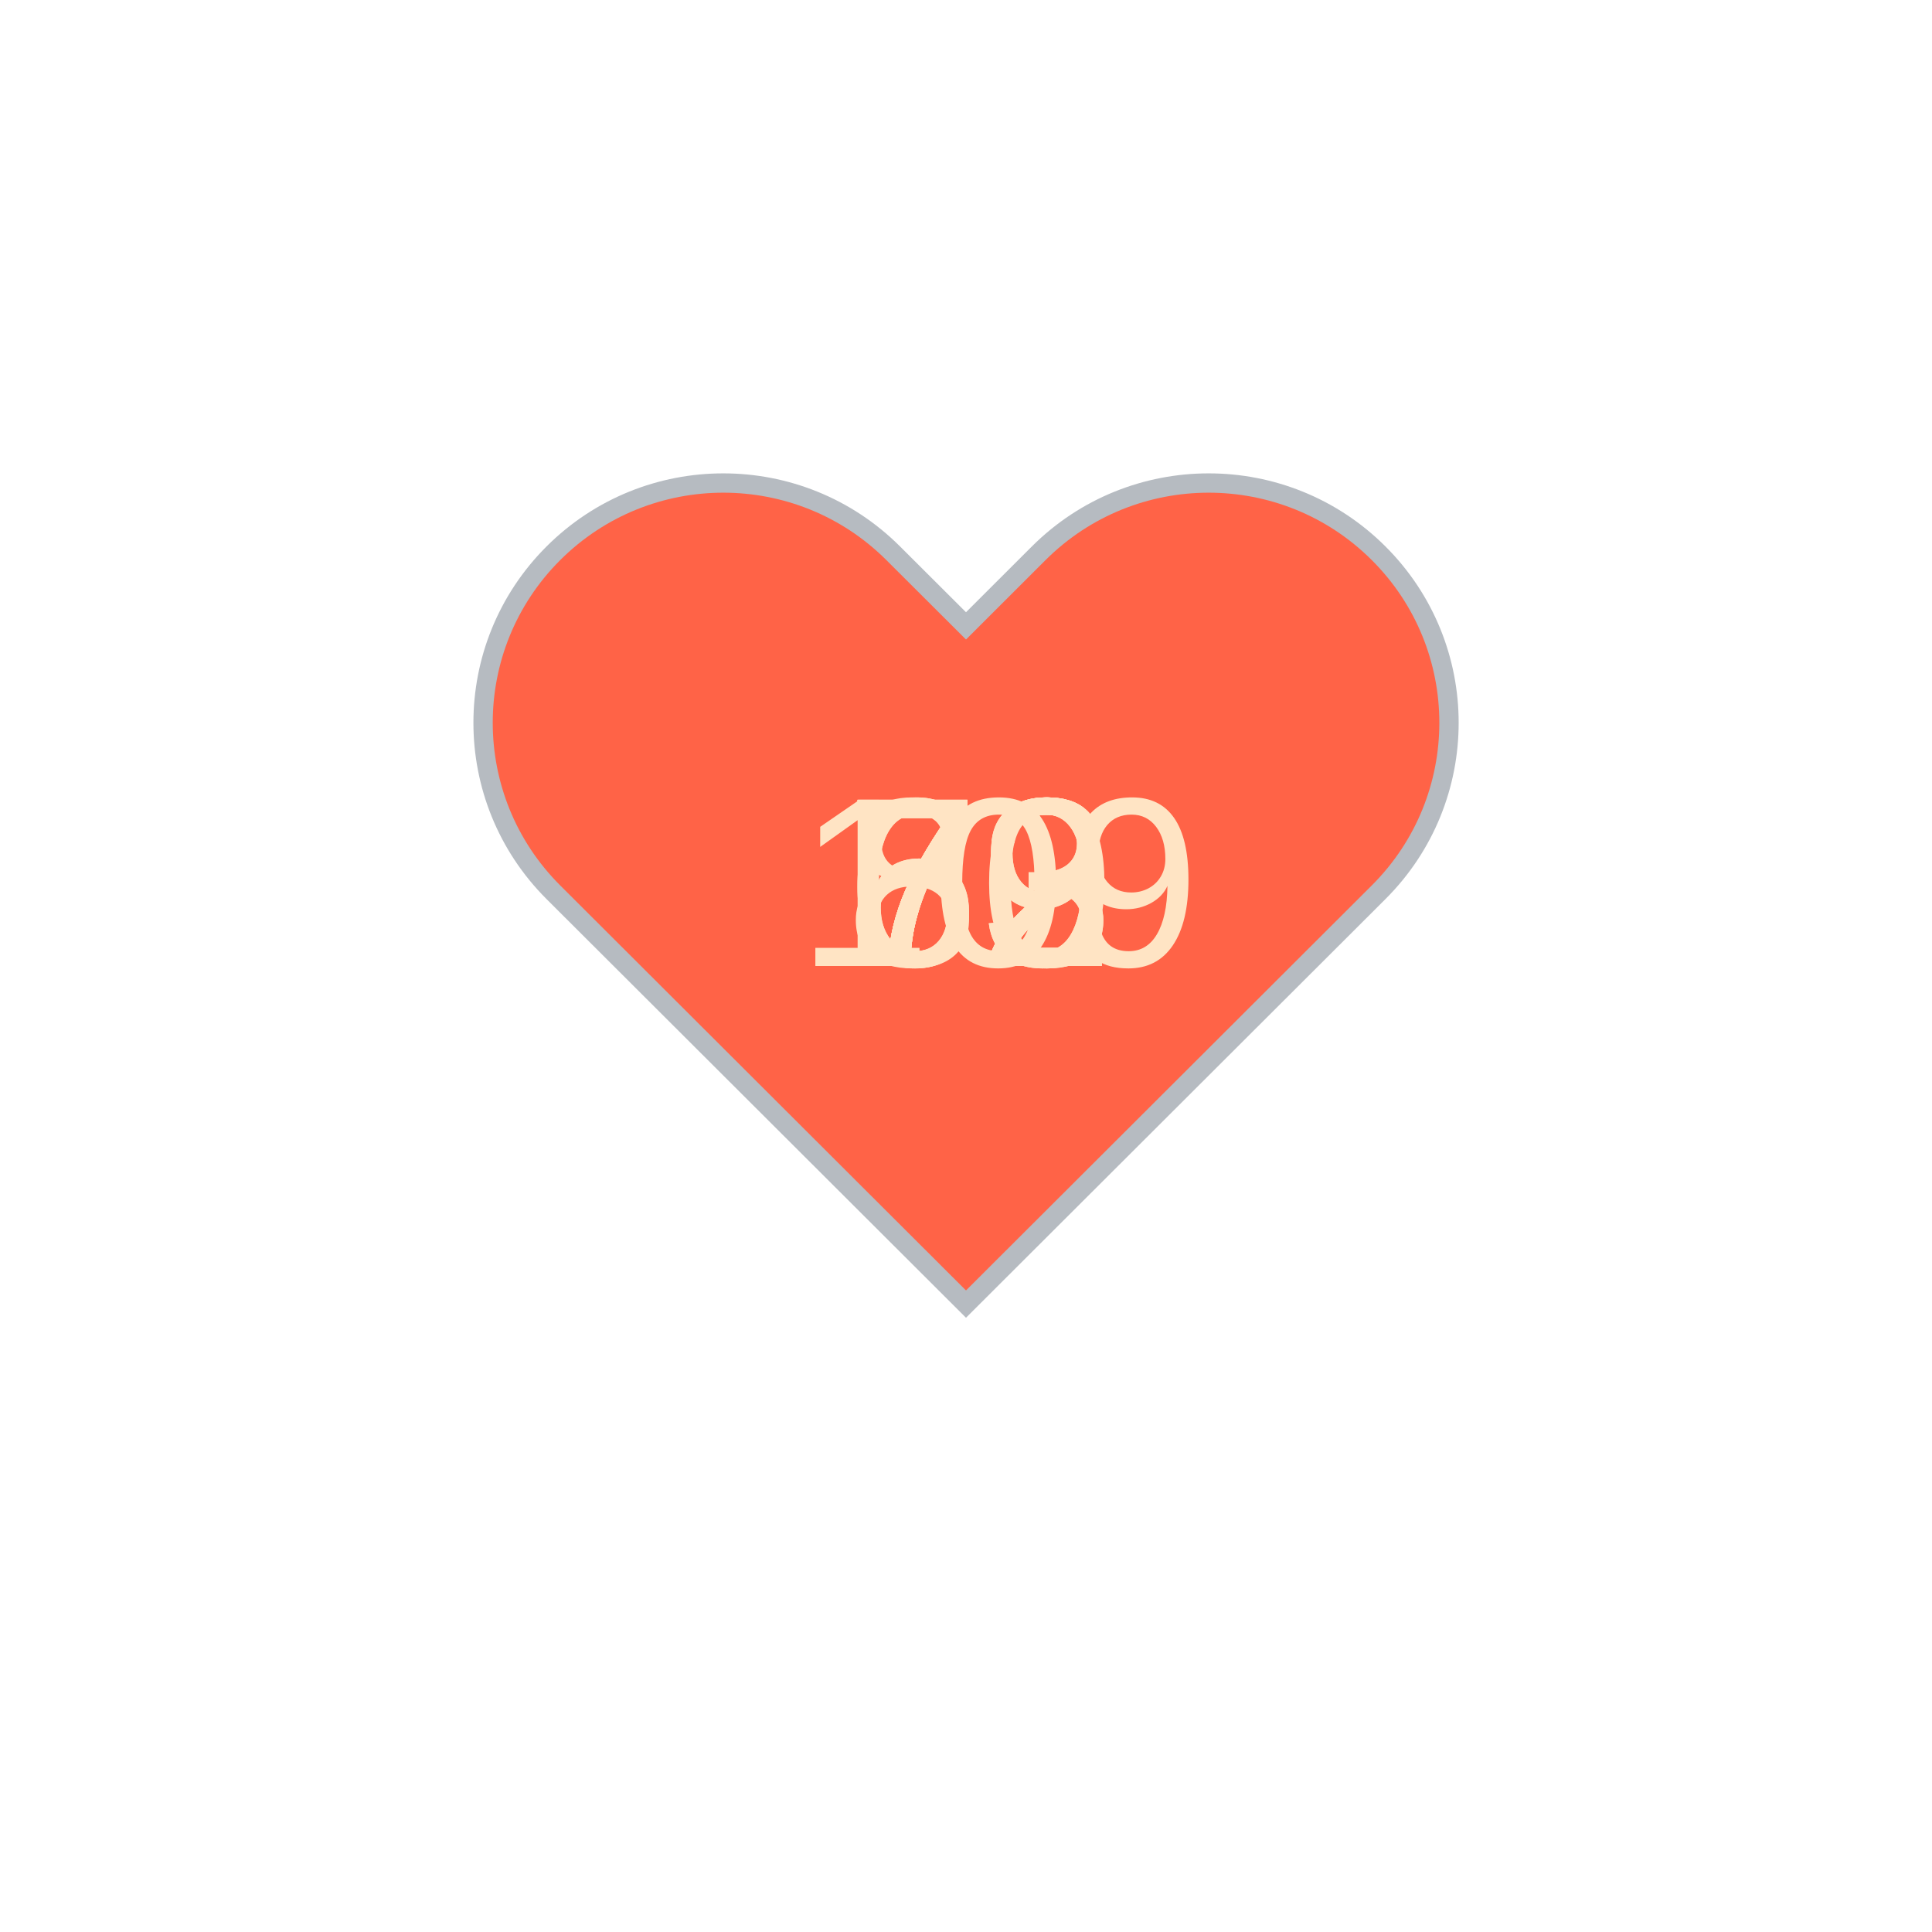
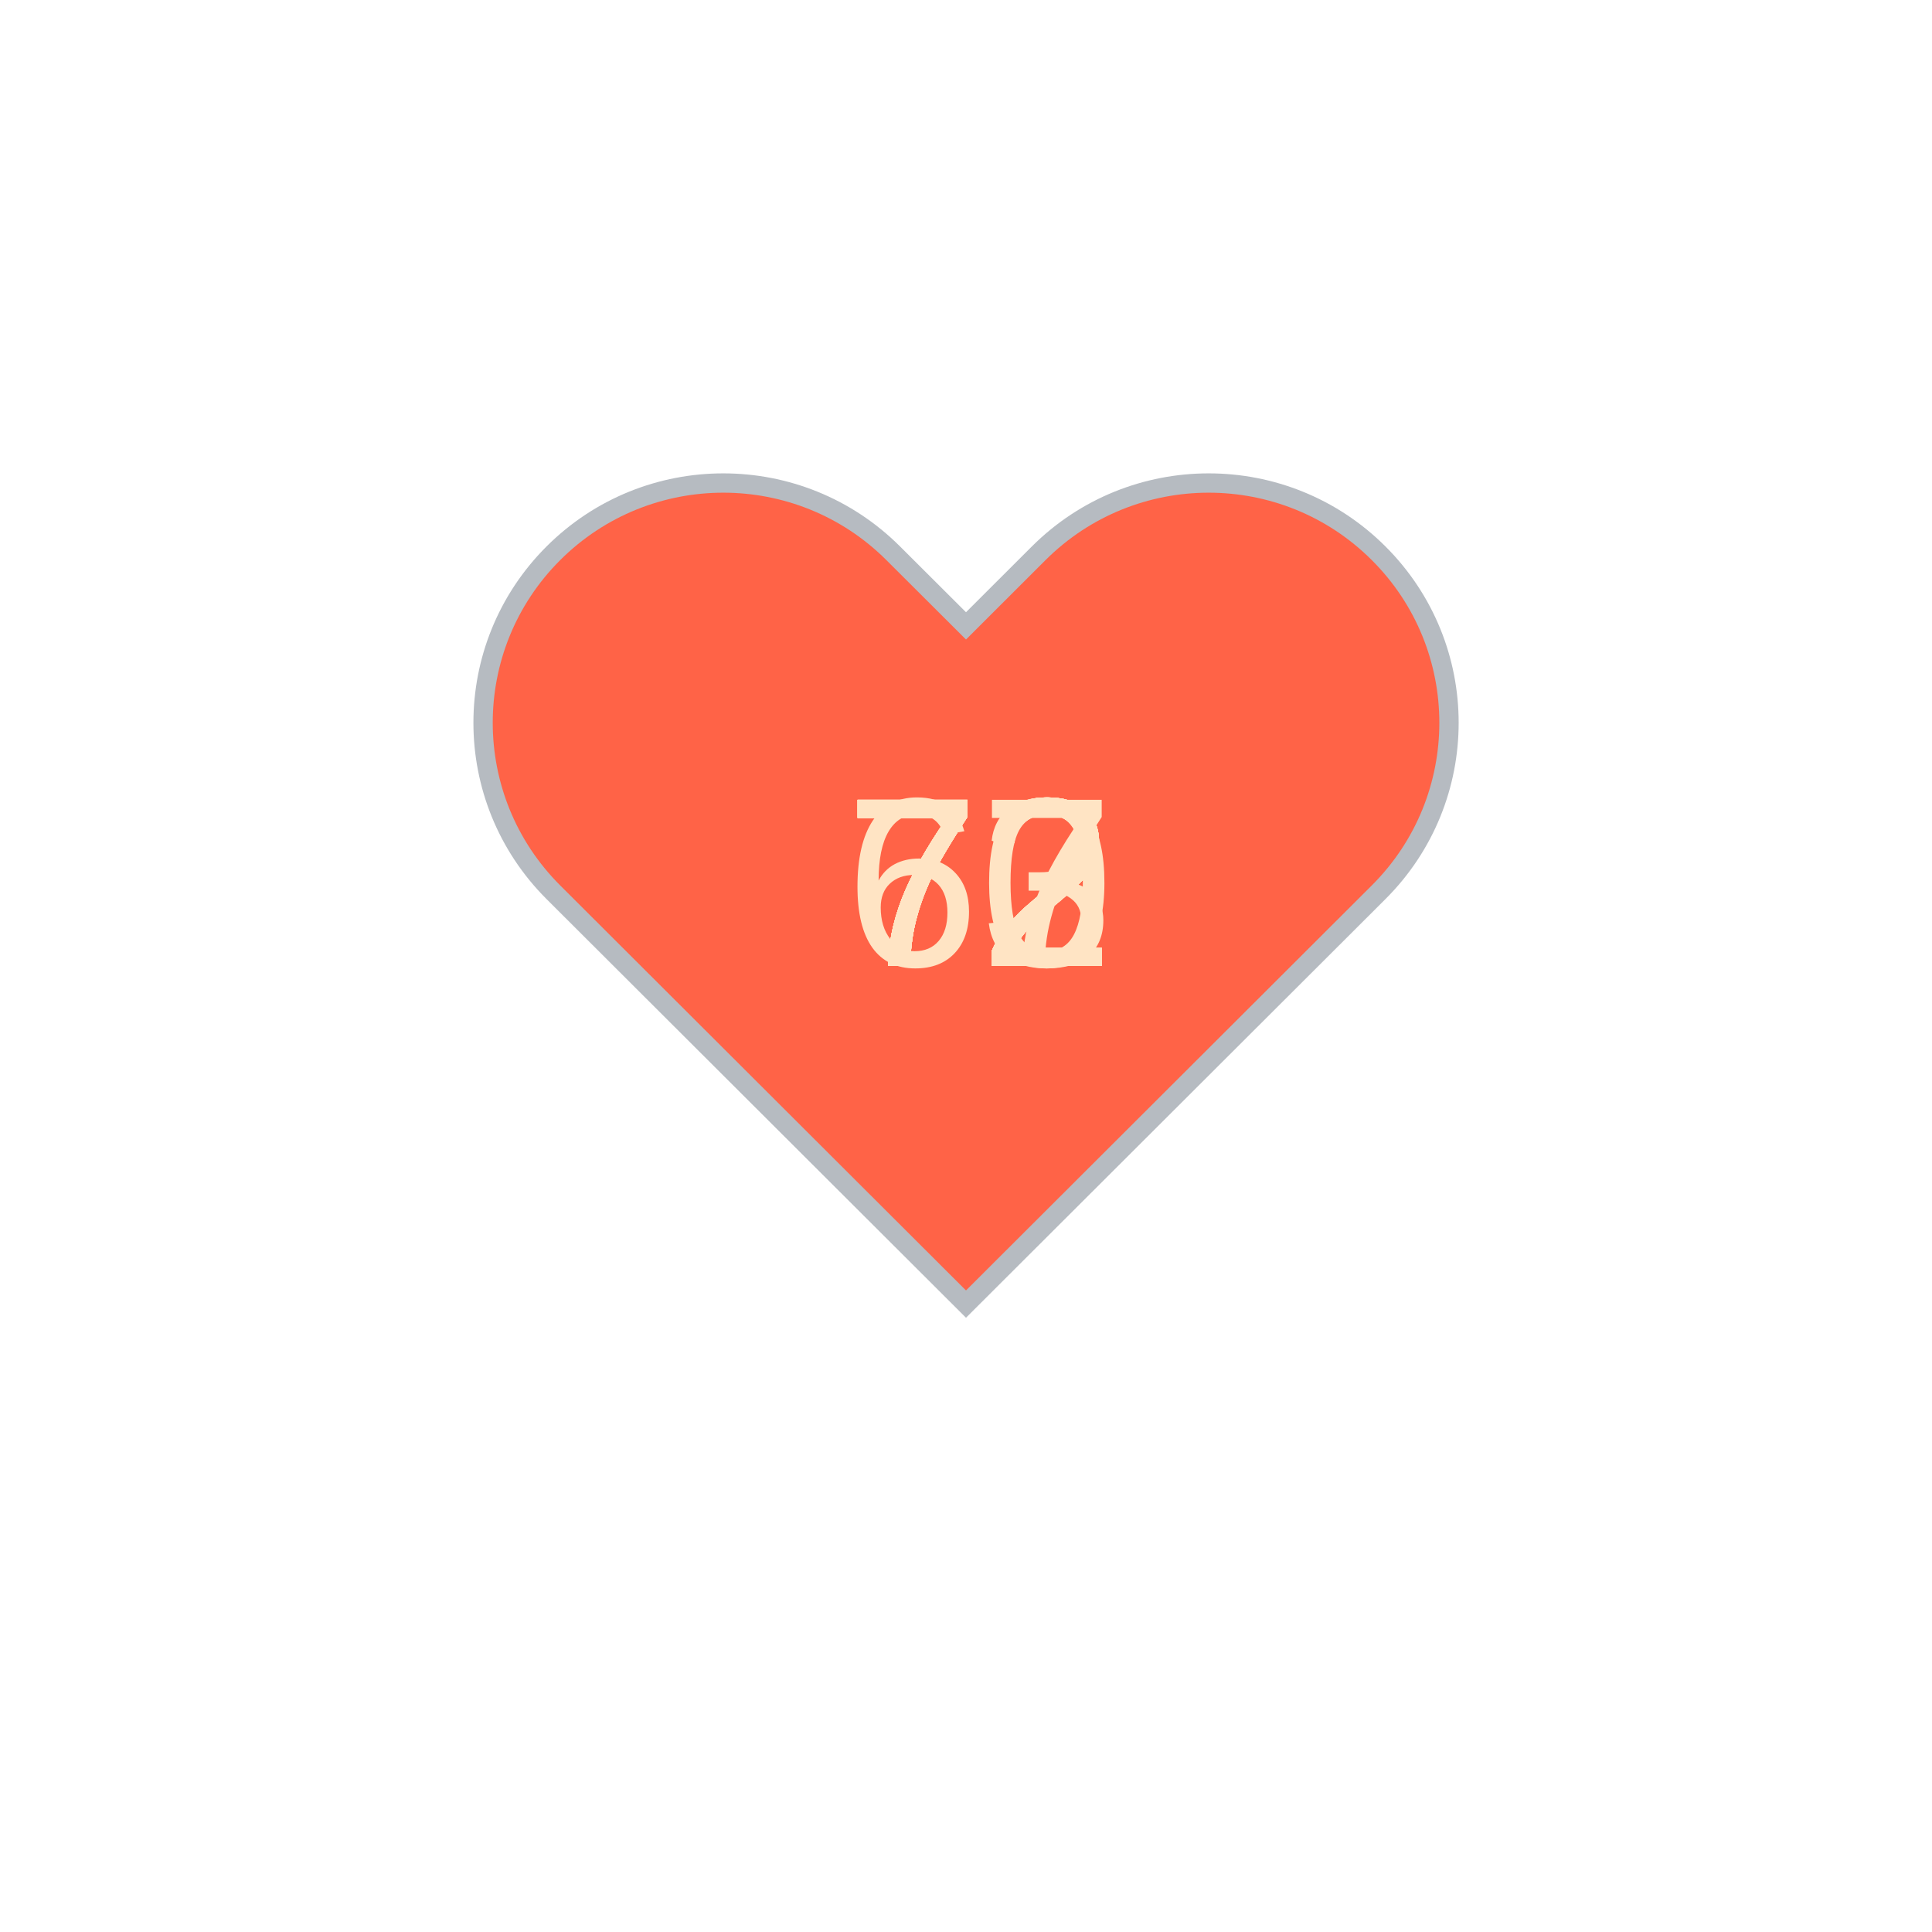
<svg xmlns="http://www.w3.org/2000/svg" baseProfile="full" height="150" version="1.1" viewBox="0,0,200,200" width="150">
  <defs />
  <g transform="translate(100 100)">
    <path d="M92.71,7.27L92.71,7.27c-9.71-9.69-25.46-9.69-35.18,0L50,14.79l-7.54-7.52C32.75-2.42,17-2.42,7.29,7.27v0 c-9.71,9.69-9.71,25.41,0,35.1L50,85l42.71-42.63C102.43,32.68,102.43,16.96,92.71,7.27z" fill="tomato" stroke="#B6BBC1" stroke-width="2" transform="translate(-50 -50)" />
    <animateTransform additive="sum" attributeName="transform" dur="1.2s" repeatCount="indefinite" type="scale" values="1; 1.5; 1.25; 1.5; 1.5; 1;" />
-     <text fill="bisque" style="font-size:25px; font-family:Arial" transform="translate(-12.5 0)">72<animate attributeName="visibility" dur="12.0s" keyTimes="0;0.1;0.2;0.3;0.4;0.5;0.6;0.7;0.8;0.9;1.0" repeatCount="indefinite" values="visible;hidden;hidden;hidden;hidden;hidden;hidden;hidden;hidden;hidden;hidden" />
+     <text fill="bisque" style="font-size:25px; font-family:Arial" transform="translate(-12.5 0)">70<animate attributeName="visibility" dur="12.0s" keyTimes="0;0.1;0.2;0.3;0.4;0.5;0.6;0.7;0.8;0.9;1.0" repeatCount="indefinite" values="visible;hidden;hidden;hidden;hidden;hidden;hidden;hidden;hidden;hidden;hidden" />
    </text>
-     <text fill="bisque" style="font-size:25px; font-family:Arial" transform="translate(-12.5 0)">70<animate attributeName="visibility" dur="12.0s" keyTimes="0;0.1;0.2;0.3;0.4;0.5;0.6;0.7;0.8;0.9;1.0" repeatCount="indefinite" values="hidden;visible;hidden;hidden;hidden;hidden;hidden;hidden;hidden;hidden;hidden" />
+     <text fill="bisque" style="font-size:25px; font-family:Arial" transform="translate(-12.5 0)">72<animate attributeName="visibility" dur="12.0s" keyTimes="0;0.1;0.2;0.3;0.4;0.5;0.6;0.7;0.8;0.9;1.0" repeatCount="indefinite" values="hidden;visible;hidden;hidden;hidden;hidden;hidden;hidden;hidden;hidden;hidden" />
    </text>
-     <text fill="bisque" style="font-size:25px; font-family:Arial" transform="translate(-12.5 0)">69<animate attributeName="visibility" dur="12.0s" keyTimes="0;0.1;0.2;0.3;0.4;0.5;0.6;0.7;0.8;0.9;1.0" repeatCount="indefinite" values="hidden;hidden;visible;hidden;hidden;hidden;hidden;hidden;hidden;hidden;hidden" />
+     <text fill="bisque" style="font-size:25px; font-family:Arial" transform="translate(-12.5 0)">72<animate attributeName="visibility" dur="12.0s" keyTimes="0;0.1;0.2;0.3;0.4;0.5;0.6;0.7;0.8;0.9;1.0" repeatCount="indefinite" values="hidden;hidden;visible;hidden;hidden;hidden;hidden;hidden;hidden;hidden;hidden" />
    </text>
    <text fill="bisque" style="font-size:25px; font-family:Arial" transform="translate(-12.5 0)">72<animate attributeName="visibility" dur="12.0s" keyTimes="0;0.1;0.2;0.3;0.4;0.5;0.6;0.7;0.8;0.9;1.0" repeatCount="indefinite" values="hidden;hidden;hidden;visible;hidden;hidden;hidden;hidden;hidden;hidden;hidden" />
    </text>
-     <text fill="bisque" style="font-size:25px; font-family:Arial" transform="translate(-12.5 0)">69<animate attributeName="visibility" dur="12.0s" keyTimes="0;0.1;0.2;0.3;0.4;0.5;0.6;0.7;0.8;0.9;1.0" repeatCount="indefinite" values="hidden;hidden;hidden;hidden;visible;hidden;hidden;hidden;hidden;hidden;hidden" />
+     <text fill="bisque" style="font-size:25px; font-family:Arial" transform="translate(-12.5 0)">67<animate attributeName="visibility" dur="12.0s" keyTimes="0;0.1;0.2;0.3;0.4;0.5;0.6;0.7;0.8;0.9;1.0" repeatCount="indefinite" values="hidden;hidden;hidden;hidden;visible;hidden;hidden;hidden;hidden;hidden;hidden" />
    </text>
    <text fill="bisque" style="font-size:25px; font-family:Arial" transform="translate(-12.5 0)">72<animate attributeName="visibility" dur="12.0s" keyTimes="0;0.1;0.2;0.3;0.4;0.5;0.6;0.7;0.8;0.9;1.0" repeatCount="indefinite" values="hidden;hidden;hidden;hidden;hidden;visible;hidden;hidden;hidden;hidden;hidden" />
    </text>
    <text fill="bisque" style="font-size:25px; font-family:Arial" transform="translate(-12.5 0)">72<animate attributeName="visibility" dur="12.0s" keyTimes="0;0.1;0.2;0.3;0.4;0.5;0.6;0.7;0.8;0.9;1.0" repeatCount="indefinite" values="hidden;hidden;hidden;hidden;hidden;hidden;visible;hidden;hidden;hidden;hidden" />
    </text>
-     <text fill="bisque" style="font-size:25px; font-family:Arial" transform="translate(-12.5 0)">73<animate attributeName="visibility" dur="12.0s" keyTimes="0;0.1;0.2;0.3;0.4;0.5;0.6;0.7;0.8;0.9;1.0" repeatCount="indefinite" values="hidden;hidden;hidden;hidden;hidden;hidden;hidden;visible;hidden;hidden;hidden" />
+     <text fill="bisque" style="font-size:25px; font-family:Arial" transform="translate(-12.5 0)">72<animate attributeName="visibility" dur="12.0s" keyTimes="0;0.1;0.2;0.3;0.4;0.5;0.6;0.7;0.8;0.9;1.0" repeatCount="indefinite" values="hidden;hidden;hidden;hidden;hidden;hidden;hidden;visible;hidden;hidden;hidden" />
    </text>
-     <text fill="bisque" style="font-size:25px; font-family:Arial" transform="translate(-12.5 0)">83<animate attributeName="visibility" dur="12.0s" keyTimes="0;0.1;0.2;0.3;0.4;0.5;0.6;0.7;0.8;0.9;1.0" repeatCount="indefinite" values="hidden;hidden;hidden;hidden;hidden;hidden;hidden;hidden;visible;hidden;hidden" />
+     <text fill="bisque" style="font-size:25px; font-family:Arial" transform="translate(-12.5 0)">72<animate attributeName="visibility" dur="12.0s" keyTimes="0;0.1;0.2;0.3;0.4;0.5;0.6;0.7;0.8;0.9;1.0" repeatCount="indefinite" values="hidden;hidden;hidden;hidden;hidden;hidden;hidden;hidden;visible;hidden;hidden" />
    </text>
-     <text fill="bisque" style="font-size:25px; font-family:Arial" transform="translate(-17.5 0)">109<animate attributeName="visibility" dur="12.0s" keyTimes="0;0.1;0.2;0.3;0.4;0.5;0.6;0.7;0.8;0.9;1.0" repeatCount="indefinite" values="hidden;hidden;hidden;hidden;hidden;hidden;hidden;hidden;hidden;visible;hidden" />
+     <text fill="bisque" style="font-size:25px; font-family:Arial" transform="translate(-12.5 0)">73<animate attributeName="visibility" dur="12.0s" keyTimes="0;0.1;0.2;0.3;0.4;0.5;0.6;0.7;0.8;0.9;1.0" repeatCount="indefinite" values="hidden;hidden;hidden;hidden;hidden;hidden;hidden;hidden;hidden;visible;hidden" />
    </text>
  </g>
</svg>
